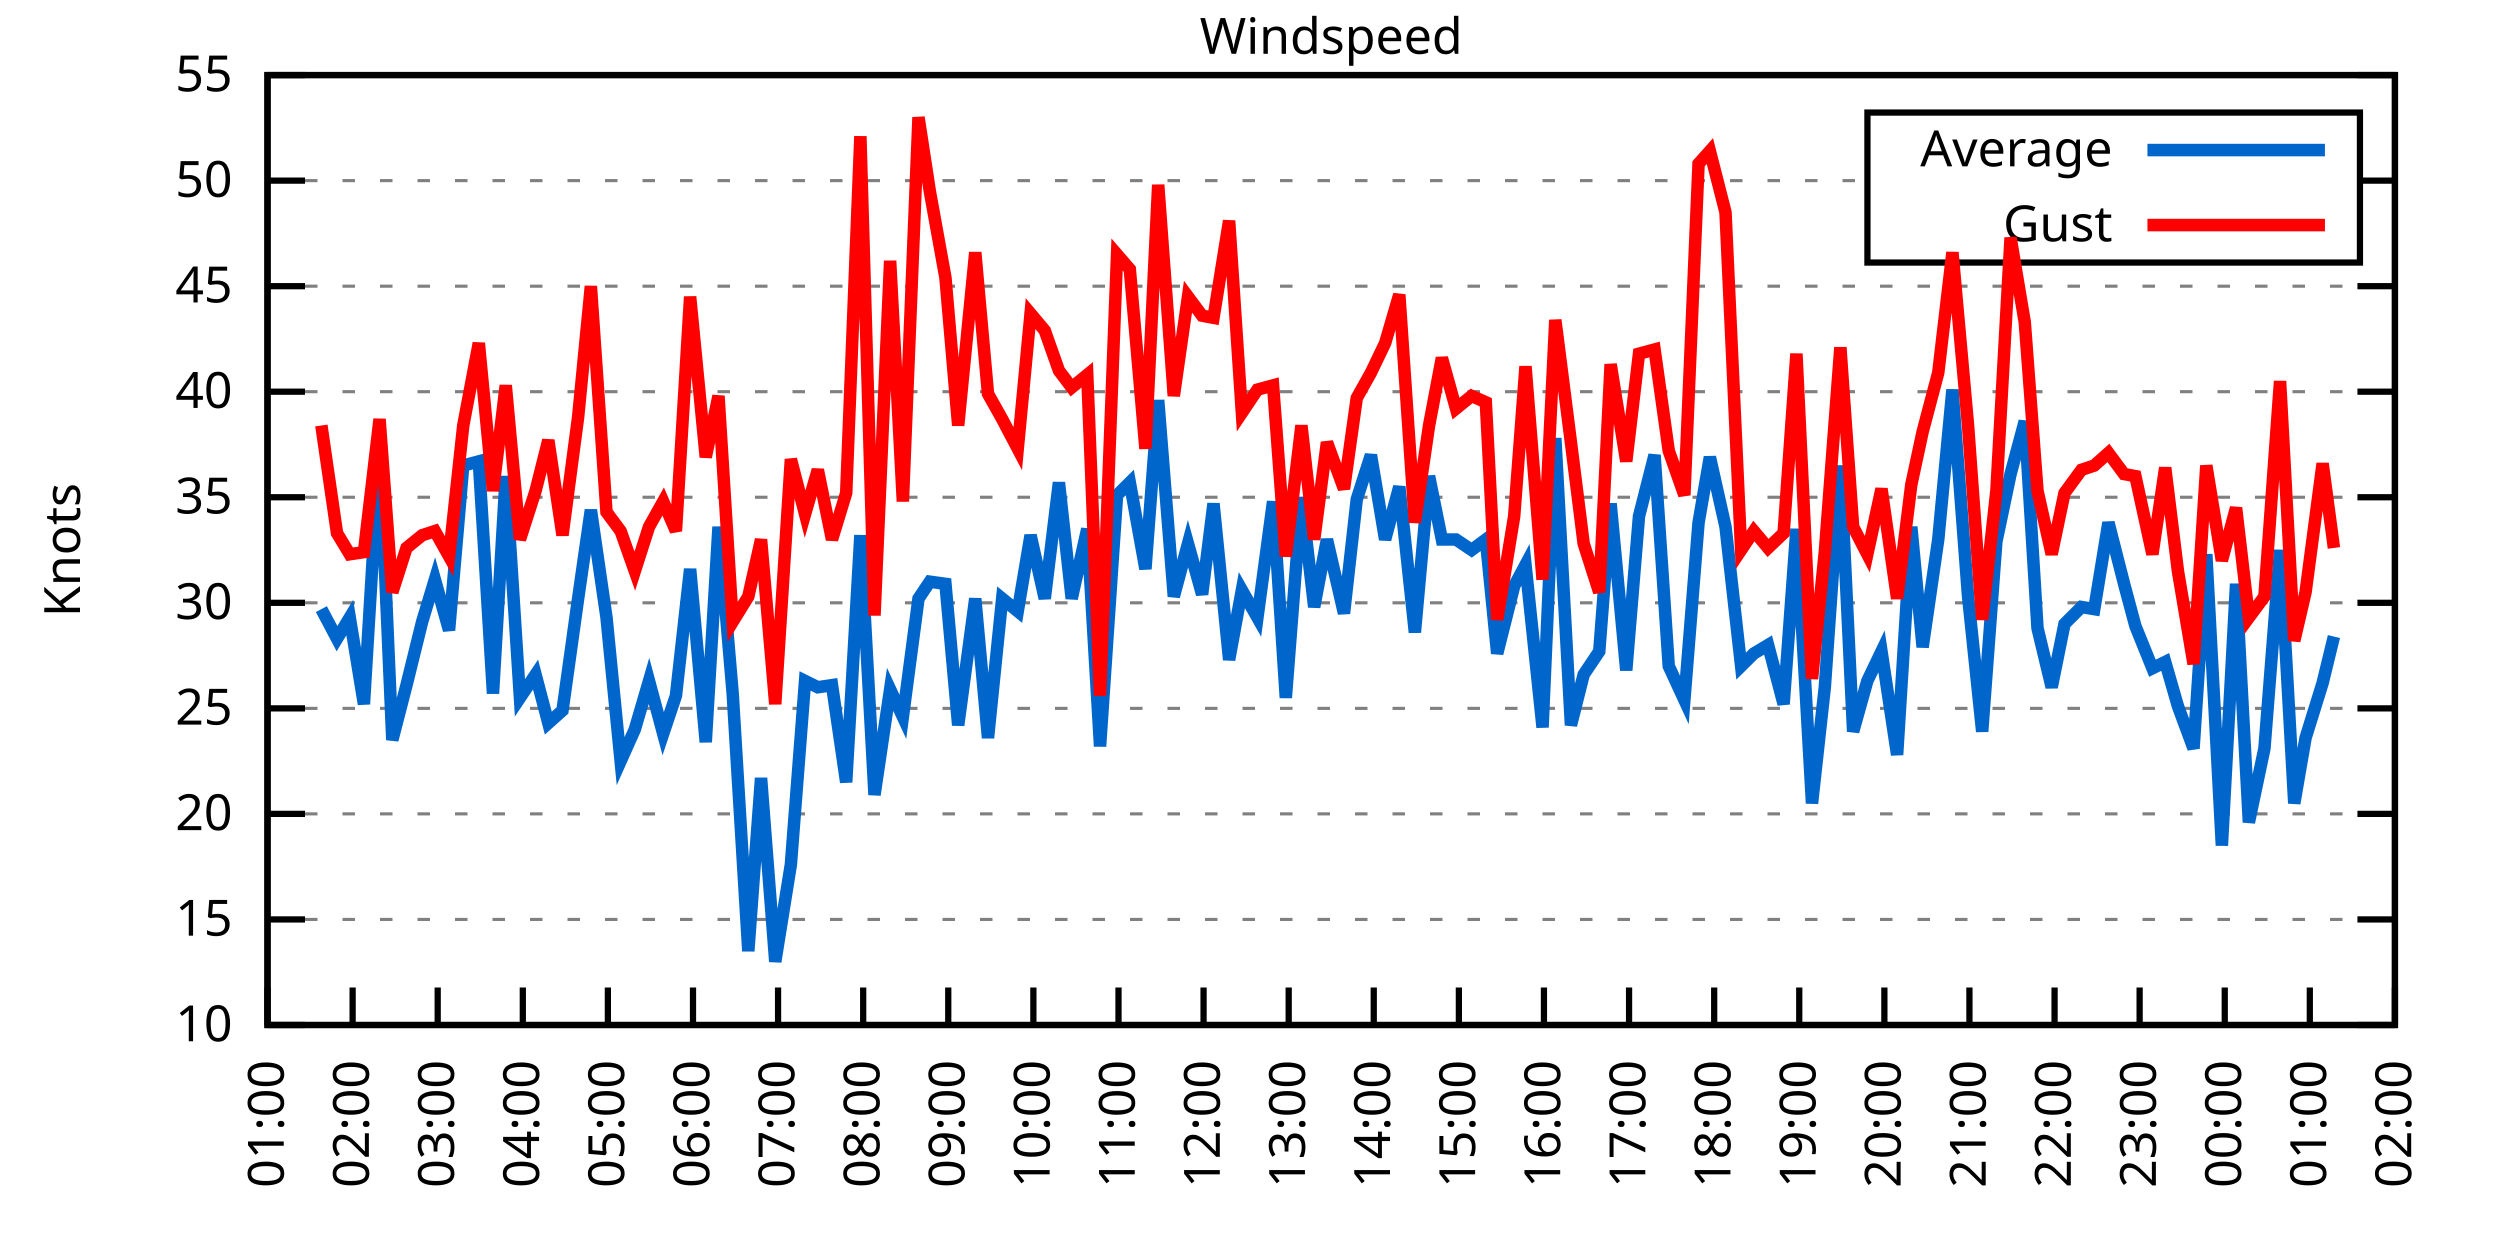
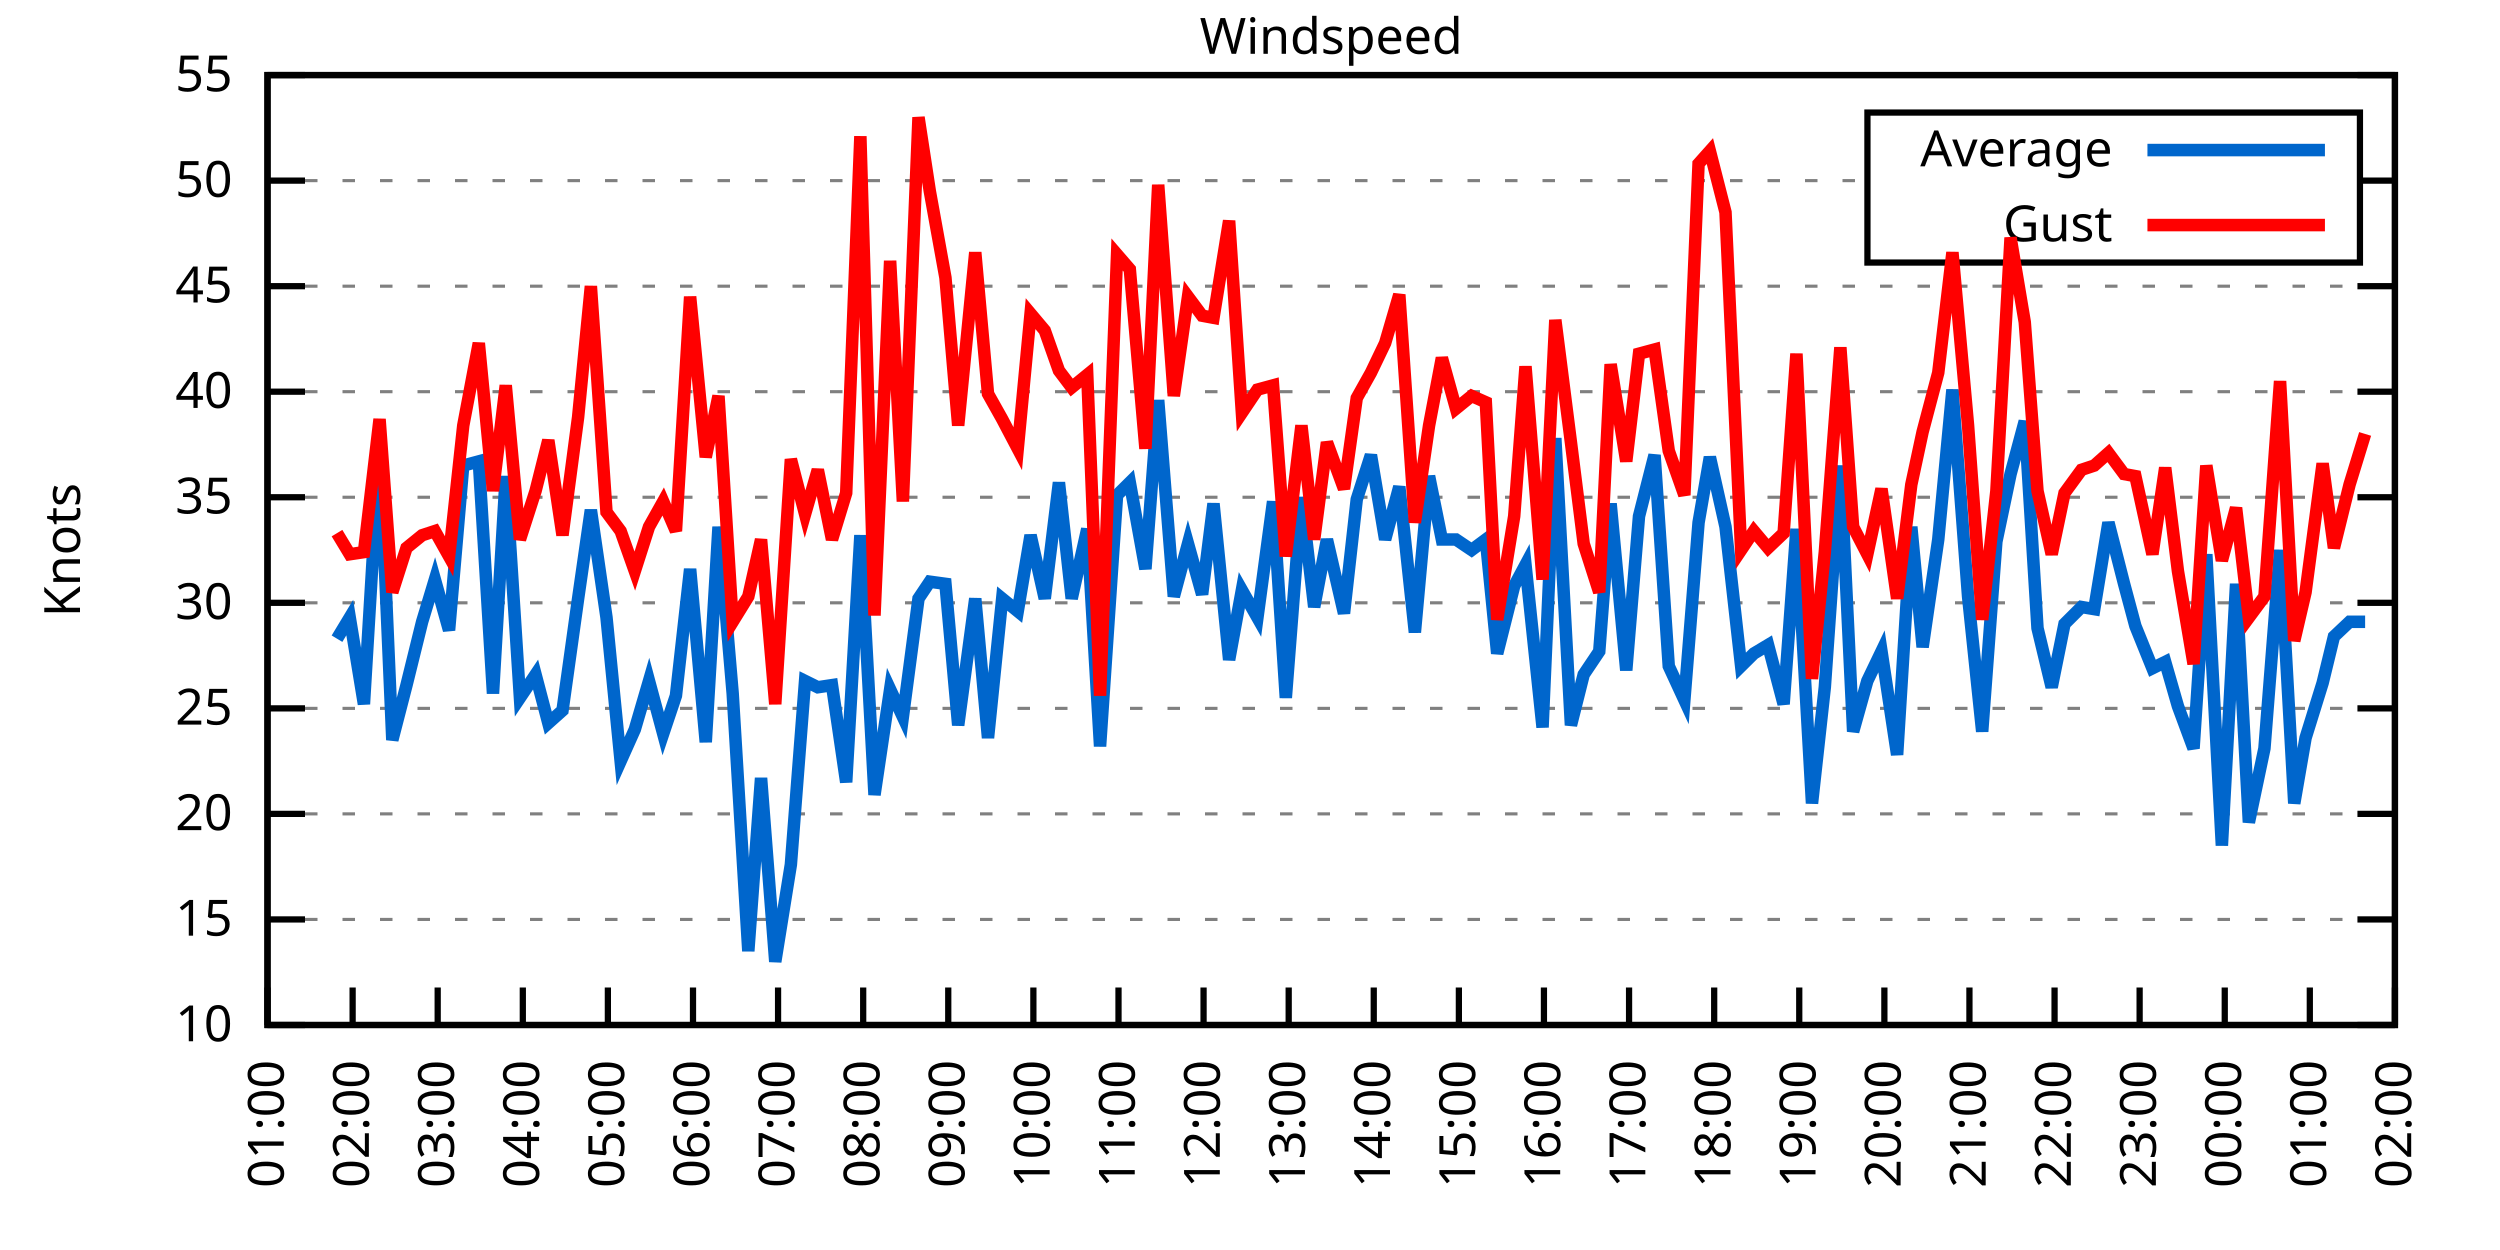
<svg xmlns="http://www.w3.org/2000/svg" xmlns:xlink="http://www.w3.org/1999/xlink" width="400" height="200" viewBox="0 0 400 200">
  <g id="gnuplot_canvas">
    <rect x="0" y="0" width="400" height="200" fill="none" />
    <defs>
      <circle id="gpDot" r="0.5" stroke-width="0.5" stroke="currentColor" />
      <path id="gpPt0" stroke-width="0.333" stroke="currentColor" d="M-1,0 h2 M0,-1 v2" />
      <path id="gpPt1" stroke-width="0.333" stroke="currentColor" d="M-1,-1 L1,1 M1,-1 L-1,1" />
      <path id="gpPt2" stroke-width="0.333" stroke="currentColor" d="M-1,0 L1,0 M0,-1 L0,1 M-1,-1 L1,1 M-1,1 L1,-1" />
      <rect id="gpPt3" stroke-width="0.333" stroke="currentColor" x="-1" y="-1" width="2" height="2" />
      <rect id="gpPt4" stroke-width="0.333" stroke="currentColor" fill="currentColor" x="-1" y="-1" width="2" height="2" />
      <circle id="gpPt5" stroke-width="0.333" stroke="currentColor" cx="0" cy="0" r="1" />
      <use xlink:href="#gpPt5" id="gpPt6" fill="currentColor" stroke="none" />
      <path id="gpPt7" stroke-width="0.333" stroke="currentColor" d="M0,-1.33 L-1.33,0.67 L1.33,0.67 z" />
      <use xlink:href="#gpPt7" id="gpPt8" fill="currentColor" stroke="none" />
      <use xlink:href="#gpPt7" id="gpPt9" stroke="currentColor" transform="rotate(180)" />
      <use xlink:href="#gpPt9" id="gpPt10" fill="currentColor" stroke="none" />
      <use xlink:href="#gpPt3" id="gpPt11" stroke="currentColor" transform="rotate(45)" />
      <use xlink:href="#gpPt11" id="gpPt12" fill="currentColor" stroke="none" />
      <path id="gpPt13" stroke-width="0.333" stroke="currentColor" d="M0,1.330 L1.265,0.411 L0.782,-1.067 L-0.782,-1.076 L-1.265,0.411 z" />
      <use xlink:href="#gpPt13" id="gpPt14" fill="currentColor" stroke="none" />
      <filter id="textbox" filterUnits="objectBoundingBox" x="0" y="0" height="1" width="1">
        <feFlood flood-color="white" flood-opacity="1" result="bgnd" />
        <feComposite in="SourceGraphic" in2="bgnd" operator="atop" />
      </filter>
      <filter id="greybox" filterUnits="objectBoundingBox" x="0" y="0" height="1" width="1">
        <feFlood flood-color="lightgrey" flood-opacity="1" result="grey" />
        <feComposite in="SourceGraphic" in2="grey" operator="atop" />
      </filter>
    </defs>
    <g fill="none" color="white" stroke="currentColor" stroke-width="1.00" stroke-linecap="butt" stroke-linejoin="miter">
</g>
    <g fill="none" color="black" stroke="currentColor" stroke-width="1.00" stroke-linecap="butt" stroke-linejoin="miter">
      <g stroke="none" shape-rendering="crispEdges">
        <polygon fill="rgb(255, 255, 255)" points="42.80,164.00 383.18,164.00 383.18,12.02 42.80,12.02 " />
      </g>
    </g>
    <g fill="none" color="black" stroke="currentColor" stroke-width="1.00" stroke-linecap="butt" stroke-linejoin="miter">
</g>
    <g fill="none" color="black" stroke="black" stroke-width="0.50" stroke-linecap="butt" stroke-linejoin="miter">
</g>
    <g fill="none" color="gray" stroke="currentColor" stroke-width="0.50" stroke-linecap="butt" stroke-linejoin="miter">
      <path stroke="gray" stroke-dasharray="2,4" class="gridline" d="M42.80,164.00 L383.19,164.00  " />
    </g>
    <g fill="none" color="gray" stroke="gray" stroke-width="1.00" stroke-linecap="butt" stroke-linejoin="miter">
</g>
    <g fill="none" color="black" stroke="currentColor" stroke-width="1.00" stroke-linecap="butt" stroke-linejoin="miter">
      <path stroke="black" d="M42.80,164.00 L48.80,164.00 M383.19,164.00 L377.19,164.00  " />
      <g transform="translate(37.20,166.60)" stroke="none" fill="black" font-family="Sans" font-size="8.00" text-anchor="end">
        <text>
          <tspan font-family="Sans"> 10</tspan>
        </text>
      </g>
    </g>
    <g fill="none" color="black" stroke="currentColor" stroke-width="1.00" stroke-linecap="butt" stroke-linejoin="miter">
</g>
    <g fill="none" color="black" stroke="black" stroke-width="0.50" stroke-linecap="butt" stroke-linejoin="miter">
</g>
    <g fill="none" color="gray" stroke="currentColor" stroke-width="0.50" stroke-linecap="butt" stroke-linejoin="miter">
      <path stroke="gray" stroke-dasharray="2,4" class="gridline" d="M42.80,147.11 L383.19,147.11  " />
    </g>
    <g fill="none" color="gray" stroke="gray" stroke-width="1.00" stroke-linecap="butt" stroke-linejoin="miter">
</g>
    <g fill="none" color="black" stroke="currentColor" stroke-width="1.00" stroke-linecap="butt" stroke-linejoin="miter">
      <path stroke="black" d="M42.80,147.11 L48.80,147.11 M383.19,147.11 L377.19,147.11  " />
      <g transform="translate(37.20,149.71)" stroke="none" fill="black" font-family="Sans" font-size="8.00" text-anchor="end">
        <text>
          <tspan font-family="Sans"> 15</tspan>
        </text>
      </g>
    </g>
    <g fill="none" color="black" stroke="currentColor" stroke-width="1.00" stroke-linecap="butt" stroke-linejoin="miter">
</g>
    <g fill="none" color="black" stroke="black" stroke-width="0.50" stroke-linecap="butt" stroke-linejoin="miter">
</g>
    <g fill="none" color="gray" stroke="currentColor" stroke-width="0.50" stroke-linecap="butt" stroke-linejoin="miter">
      <path stroke="gray" stroke-dasharray="2,4" class="gridline" d="M42.80,130.22 L383.19,130.22  " />
    </g>
    <g fill="none" color="gray" stroke="gray" stroke-width="1.00" stroke-linecap="butt" stroke-linejoin="miter">
</g>
    <g fill="none" color="black" stroke="currentColor" stroke-width="1.00" stroke-linecap="butt" stroke-linejoin="miter">
      <path stroke="black" d="M42.80,130.22 L48.80,130.22 M383.19,130.22 L377.19,130.22  " />
      <g transform="translate(37.20,132.82)" stroke="none" fill="black" font-family="Sans" font-size="8.00" text-anchor="end">
        <text>
          <tspan font-family="Sans"> 20</tspan>
        </text>
      </g>
    </g>
    <g fill="none" color="black" stroke="currentColor" stroke-width="1.00" stroke-linecap="butt" stroke-linejoin="miter">
</g>
    <g fill="none" color="black" stroke="black" stroke-width="0.50" stroke-linecap="butt" stroke-linejoin="miter">
</g>
    <g fill="none" color="gray" stroke="currentColor" stroke-width="0.50" stroke-linecap="butt" stroke-linejoin="miter">
      <path stroke="gray" stroke-dasharray="2,4" class="gridline" d="M42.80,113.34 L383.19,113.34  " />
    </g>
    <g fill="none" color="gray" stroke="gray" stroke-width="1.00" stroke-linecap="butt" stroke-linejoin="miter">
</g>
    <g fill="none" color="black" stroke="currentColor" stroke-width="1.00" stroke-linecap="butt" stroke-linejoin="miter">
      <path stroke="black" d="M42.80,113.34 L48.80,113.34 M383.19,113.34 L377.19,113.34  " />
      <g transform="translate(37.20,115.94)" stroke="none" fill="black" font-family="Sans" font-size="8.00" text-anchor="end">
        <text>
          <tspan font-family="Sans"> 25</tspan>
        </text>
      </g>
    </g>
    <g fill="none" color="black" stroke="currentColor" stroke-width="1.00" stroke-linecap="butt" stroke-linejoin="miter">
</g>
    <g fill="none" color="black" stroke="black" stroke-width="0.50" stroke-linecap="butt" stroke-linejoin="miter">
</g>
    <g fill="none" color="gray" stroke="currentColor" stroke-width="0.50" stroke-linecap="butt" stroke-linejoin="miter">
      <path stroke="gray" stroke-dasharray="2,4" class="gridline" d="M42.80,96.45 L383.19,96.45  " />
    </g>
    <g fill="none" color="gray" stroke="gray" stroke-width="1.00" stroke-linecap="butt" stroke-linejoin="miter">
</g>
    <g fill="none" color="black" stroke="currentColor" stroke-width="1.00" stroke-linecap="butt" stroke-linejoin="miter">
      <path stroke="black" d="M42.80,96.45 L48.80,96.45 M383.19,96.45 L377.19,96.45  " />
      <g transform="translate(37.20,99.05)" stroke="none" fill="black" font-family="Sans" font-size="8.00" text-anchor="end">
        <text>
          <tspan font-family="Sans"> 30</tspan>
        </text>
      </g>
    </g>
    <g fill="none" color="black" stroke="currentColor" stroke-width="1.00" stroke-linecap="butt" stroke-linejoin="miter">
</g>
    <g fill="none" color="black" stroke="black" stroke-width="0.50" stroke-linecap="butt" stroke-linejoin="miter">
</g>
    <g fill="none" color="gray" stroke="currentColor" stroke-width="0.50" stroke-linecap="butt" stroke-linejoin="miter">
      <path stroke="gray" stroke-dasharray="2,4" class="gridline" d="M42.80,79.56 L383.19,79.56  " />
    </g>
    <g fill="none" color="gray" stroke="gray" stroke-width="1.00" stroke-linecap="butt" stroke-linejoin="miter">
</g>
    <g fill="none" color="black" stroke="currentColor" stroke-width="1.00" stroke-linecap="butt" stroke-linejoin="miter">
      <path stroke="black" d="M42.80,79.56 L48.80,79.56 M383.19,79.56 L377.19,79.56  " />
      <g transform="translate(37.20,82.16)" stroke="none" fill="black" font-family="Sans" font-size="8.00" text-anchor="end">
        <text>
          <tspan font-family="Sans"> 35</tspan>
        </text>
      </g>
    </g>
    <g fill="none" color="black" stroke="currentColor" stroke-width="1.00" stroke-linecap="butt" stroke-linejoin="miter">
</g>
    <g fill="none" color="black" stroke="black" stroke-width="0.50" stroke-linecap="butt" stroke-linejoin="miter">
</g>
    <g fill="none" color="gray" stroke="currentColor" stroke-width="0.50" stroke-linecap="butt" stroke-linejoin="miter">
      <path stroke="gray" stroke-dasharray="2,4" class="gridline" d="M42.80,62.67 L383.19,62.67  " />
    </g>
    <g fill="none" color="gray" stroke="gray" stroke-width="1.00" stroke-linecap="butt" stroke-linejoin="miter">
</g>
    <g fill="none" color="black" stroke="currentColor" stroke-width="1.00" stroke-linecap="butt" stroke-linejoin="miter">
      <path stroke="black" d="M42.80,62.67 L48.80,62.67 M383.19,62.67 L377.19,62.67  " />
      <g transform="translate(37.20,65.27)" stroke="none" fill="black" font-family="Sans" font-size="8.00" text-anchor="end">
        <text>
          <tspan font-family="Sans"> 40</tspan>
        </text>
      </g>
    </g>
    <g fill="none" color="black" stroke="currentColor" stroke-width="1.00" stroke-linecap="butt" stroke-linejoin="miter">
</g>
    <g fill="none" color="black" stroke="black" stroke-width="0.50" stroke-linecap="butt" stroke-linejoin="miter">
</g>
    <g fill="none" color="gray" stroke="currentColor" stroke-width="0.50" stroke-linecap="butt" stroke-linejoin="miter">
      <path stroke="gray" stroke-dasharray="2,4" class="gridline" d="M42.80,45.79 L383.19,45.79  " />
    </g>
    <g fill="none" color="gray" stroke="gray" stroke-width="1.00" stroke-linecap="butt" stroke-linejoin="miter">
</g>
    <g fill="none" color="black" stroke="currentColor" stroke-width="1.00" stroke-linecap="butt" stroke-linejoin="miter">
      <path stroke="black" d="M42.80,45.79 L48.80,45.79 M383.19,45.79 L377.19,45.79  " />
      <g transform="translate(37.20,48.39)" stroke="none" fill="black" font-family="Sans" font-size="8.00" text-anchor="end">
        <text>
          <tspan font-family="Sans"> 45</tspan>
        </text>
      </g>
    </g>
    <g fill="none" color="black" stroke="currentColor" stroke-width="1.00" stroke-linecap="butt" stroke-linejoin="miter">
</g>
    <g fill="none" color="black" stroke="black" stroke-width="0.50" stroke-linecap="butt" stroke-linejoin="miter">
</g>
    <g fill="none" color="gray" stroke="currentColor" stroke-width="0.50" stroke-linecap="butt" stroke-linejoin="miter">
      <path stroke="gray" stroke-dasharray="2,4" class="gridline" d="M42.80,28.90 L298.79,28.90 M377.59,28.90 L383.19,28.90  " />
    </g>
    <g fill="none" color="gray" stroke="gray" stroke-width="1.00" stroke-linecap="butt" stroke-linejoin="miter">
</g>
    <g fill="none" color="black" stroke="currentColor" stroke-width="1.00" stroke-linecap="butt" stroke-linejoin="miter">
      <path stroke="black" d="M42.80,28.90 L48.80,28.90 M383.19,28.90 L377.19,28.90  " />
      <g transform="translate(37.20,31.50)" stroke="none" fill="black" font-family="Sans" font-size="8.00" text-anchor="end">
        <text>
          <tspan font-family="Sans"> 50</tspan>
        </text>
      </g>
    </g>
    <g fill="none" color="black" stroke="currentColor" stroke-width="1.00" stroke-linecap="butt" stroke-linejoin="miter">
</g>
    <g fill="none" color="black" stroke="black" stroke-width="0.50" stroke-linecap="butt" stroke-linejoin="miter">
</g>
    <g fill="none" color="gray" stroke="currentColor" stroke-width="0.50" stroke-linecap="butt" stroke-linejoin="miter">
      <path stroke="gray" stroke-dasharray="2,4" class="gridline" d="M42.80,12.01 L383.19,12.01  " />
    </g>
    <g fill="none" color="gray" stroke="gray" stroke-width="1.00" stroke-linecap="butt" stroke-linejoin="miter">
</g>
    <g fill="none" color="black" stroke="currentColor" stroke-width="1.00" stroke-linecap="butt" stroke-linejoin="miter">
      <path stroke="black" d="M42.80,12.01 L48.80,12.01 M383.19,12.01 L377.19,12.01  " />
      <g transform="translate(37.20,14.61)" stroke="none" fill="black" font-family="Sans" font-size="8.00" text-anchor="end">
        <text>
          <tspan font-family="Sans"> 55</tspan>
        </text>
      </g>
    </g>
    <g fill="none" color="black" stroke="currentColor" stroke-width="1.00" stroke-linecap="butt" stroke-linejoin="miter">
      <path stroke="black" d="M42.80,164.00 L42.80,158.00  " />
      <g transform="translate(45.40,169.60) rotate(270.00)" stroke="none" fill="black" font-family="Sans" font-size="8.00" text-anchor="end">
        <text>
          <tspan font-family="Sans">01:00</tspan>
        </text>
      </g>
    </g>
    <g fill="none" color="black" stroke="currentColor" stroke-width="1.00" stroke-linecap="butt" stroke-linejoin="miter">
      <path stroke="black" d="M56.42,164.00 L56.42,158.00  " />
      <g transform="translate(59.02,169.60) rotate(270.00)" stroke="none" fill="black" font-family="Sans" font-size="8.00" text-anchor="end">
        <text>
          <tspan font-family="Sans">02:00</tspan>
        </text>
      </g>
    </g>
    <g fill="none" color="black" stroke="currentColor" stroke-width="1.00" stroke-linecap="butt" stroke-linejoin="miter">
      <path stroke="black" d="M70.03,164.00 L70.03,158.00  " />
      <g transform="translate(72.63,169.60) rotate(270.00)" stroke="none" fill="black" font-family="Sans" font-size="8.00" text-anchor="end">
        <text>
          <tspan font-family="Sans">03:00</tspan>
        </text>
      </g>
    </g>
    <g fill="none" color="black" stroke="currentColor" stroke-width="1.00" stroke-linecap="butt" stroke-linejoin="miter">
      <path stroke="black" d="M83.65,164.00 L83.65,158.00  " />
      <g transform="translate(86.25,169.60) rotate(270.00)" stroke="none" fill="black" font-family="Sans" font-size="8.00" text-anchor="end">
        <text>
          <tspan font-family="Sans">04:00</tspan>
        </text>
      </g>
    </g>
    <g fill="none" color="black" stroke="currentColor" stroke-width="1.00" stroke-linecap="butt" stroke-linejoin="miter">
      <path stroke="black" d="M97.26,164.00 L97.26,158.00  " />
      <g transform="translate(99.86,169.60) rotate(270.00)" stroke="none" fill="black" font-family="Sans" font-size="8.00" text-anchor="end">
        <text>
          <tspan font-family="Sans">05:00</tspan>
        </text>
      </g>
    </g>
    <g fill="none" color="black" stroke="currentColor" stroke-width="1.00" stroke-linecap="butt" stroke-linejoin="miter">
      <path stroke="black" d="M110.88,164.00 L110.88,158.00  " />
      <g transform="translate(113.48,169.60) rotate(270.00)" stroke="none" fill="black" font-family="Sans" font-size="8.00" text-anchor="end">
        <text>
          <tspan font-family="Sans">06:00</tspan>
        </text>
      </g>
    </g>
    <g fill="none" color="black" stroke="currentColor" stroke-width="1.00" stroke-linecap="butt" stroke-linejoin="miter">
      <path stroke="black" d="M124.49,164.00 L124.49,158.00  " />
      <g transform="translate(127.09,169.60) rotate(270.00)" stroke="none" fill="black" font-family="Sans" font-size="8.00" text-anchor="end">
        <text>
          <tspan font-family="Sans">07:00</tspan>
        </text>
      </g>
    </g>
    <g fill="none" color="black" stroke="currentColor" stroke-width="1.00" stroke-linecap="butt" stroke-linejoin="miter">
      <path stroke="black" d="M138.11,164.00 L138.11,158.00  " />
      <g transform="translate(140.71,169.60) rotate(270.00)" stroke="none" fill="black" font-family="Sans" font-size="8.00" text-anchor="end">
        <text>
          <tspan font-family="Sans">08:00</tspan>
        </text>
      </g>
    </g>
    <g fill="none" color="black" stroke="currentColor" stroke-width="1.00" stroke-linecap="butt" stroke-linejoin="miter">
      <path stroke="black" d="M151.72,164.00 L151.72,158.00  " />
      <g transform="translate(154.32,169.60) rotate(270.00)" stroke="none" fill="black" font-family="Sans" font-size="8.00" text-anchor="end">
        <text>
          <tspan font-family="Sans">09:00</tspan>
        </text>
      </g>
    </g>
    <g fill="none" color="black" stroke="currentColor" stroke-width="1.00" stroke-linecap="butt" stroke-linejoin="miter">
      <path stroke="black" d="M165.34,164.00 L165.34,158.00  " />
      <g transform="translate(167.94,169.60) rotate(270.00)" stroke="none" fill="black" font-family="Sans" font-size="8.00" text-anchor="end">
        <text>
          <tspan font-family="Sans">10:00</tspan>
        </text>
      </g>
    </g>
    <g fill="none" color="black" stroke="currentColor" stroke-width="1.00" stroke-linecap="butt" stroke-linejoin="miter">
      <path stroke="black" d="M178.96,164.00 L178.96,158.00  " />
      <g transform="translate(181.56,169.60) rotate(270.00)" stroke="none" fill="black" font-family="Sans" font-size="8.00" text-anchor="end">
        <text>
          <tspan font-family="Sans">11:00</tspan>
        </text>
      </g>
    </g>
    <g fill="none" color="black" stroke="currentColor" stroke-width="1.00" stroke-linecap="butt" stroke-linejoin="miter">
      <path stroke="black" d="M192.57,164.00 L192.57,158.00  " />
      <g transform="translate(195.17,169.60) rotate(270.00)" stroke="none" fill="black" font-family="Sans" font-size="8.00" text-anchor="end">
        <text>
          <tspan font-family="Sans">12:00</tspan>
        </text>
      </g>
    </g>
    <g fill="none" color="black" stroke="currentColor" stroke-width="1.00" stroke-linecap="butt" stroke-linejoin="miter">
      <path stroke="black" d="M206.19,164.00 L206.19,158.00  " />
      <g transform="translate(208.79,169.60) rotate(270.00)" stroke="none" fill="black" font-family="Sans" font-size="8.00" text-anchor="end">
        <text>
          <tspan font-family="Sans">13:00</tspan>
        </text>
      </g>
    </g>
    <g fill="none" color="black" stroke="currentColor" stroke-width="1.00" stroke-linecap="butt" stroke-linejoin="miter">
      <path stroke="black" d="M219.80,164.00 L219.80,158.00  " />
      <g transform="translate(222.40,169.60) rotate(270.00)" stroke="none" fill="black" font-family="Sans" font-size="8.00" text-anchor="end">
        <text>
          <tspan font-family="Sans">14:00</tspan>
        </text>
      </g>
    </g>
    <g fill="none" color="black" stroke="currentColor" stroke-width="1.00" stroke-linecap="butt" stroke-linejoin="miter">
      <path stroke="black" d="M233.42,164.00 L233.42,158.00  " />
      <g transform="translate(236.02,169.60) rotate(270.00)" stroke="none" fill="black" font-family="Sans" font-size="8.00" text-anchor="end">
        <text>
          <tspan font-family="Sans">15:00</tspan>
        </text>
      </g>
    </g>
    <g fill="none" color="black" stroke="currentColor" stroke-width="1.00" stroke-linecap="butt" stroke-linejoin="miter">
      <path stroke="black" d="M247.03,164.00 L247.03,158.00  " />
      <g transform="translate(249.63,169.60) rotate(270.00)" stroke="none" fill="black" font-family="Sans" font-size="8.00" text-anchor="end">
        <text>
          <tspan font-family="Sans">16:00</tspan>
        </text>
      </g>
    </g>
    <g fill="none" color="black" stroke="currentColor" stroke-width="1.00" stroke-linecap="butt" stroke-linejoin="miter">
      <path stroke="black" d="M260.65,164.00 L260.65,158.00  " />
      <g transform="translate(263.25,169.60) rotate(270.00)" stroke="none" fill="black" font-family="Sans" font-size="8.00" text-anchor="end">
        <text>
          <tspan font-family="Sans">17:00</tspan>
        </text>
      </g>
    </g>
    <g fill="none" color="black" stroke="currentColor" stroke-width="1.00" stroke-linecap="butt" stroke-linejoin="miter">
      <path stroke="black" d="M274.27,164.00 L274.27,158.00  " />
      <g transform="translate(276.87,169.60) rotate(270.00)" stroke="none" fill="black" font-family="Sans" font-size="8.00" text-anchor="end">
        <text>
          <tspan font-family="Sans">18:00</tspan>
        </text>
      </g>
    </g>
    <g fill="none" color="black" stroke="currentColor" stroke-width="1.00" stroke-linecap="butt" stroke-linejoin="miter">
      <path stroke="black" d="M287.88,164.00 L287.88,158.00  " />
      <g transform="translate(290.48,169.60) rotate(270.00)" stroke="none" fill="black" font-family="Sans" font-size="8.00" text-anchor="end">
        <text>
          <tspan font-family="Sans">19:00</tspan>
        </text>
      </g>
    </g>
    <g fill="none" color="black" stroke="currentColor" stroke-width="1.00" stroke-linecap="butt" stroke-linejoin="miter">
      <path stroke="black" d="M301.50,164.00 L301.50,158.00  " />
      <g transform="translate(304.10,169.60) rotate(270.00)" stroke="none" fill="black" font-family="Sans" font-size="8.00" text-anchor="end">
        <text>
          <tspan font-family="Sans">20:00</tspan>
        </text>
      </g>
    </g>
    <g fill="none" color="black" stroke="currentColor" stroke-width="1.00" stroke-linecap="butt" stroke-linejoin="miter">
      <path stroke="black" d="M315.11,164.00 L315.11,158.00  " />
      <g transform="translate(317.71,169.60) rotate(270.00)" stroke="none" fill="black" font-family="Sans" font-size="8.00" text-anchor="end">
        <text>
          <tspan font-family="Sans">21:00</tspan>
        </text>
      </g>
    </g>
    <g fill="none" color="black" stroke="currentColor" stroke-width="1.00" stroke-linecap="butt" stroke-linejoin="miter">
      <path stroke="black" d="M328.73,164.00 L328.73,158.00  " />
      <g transform="translate(331.33,169.60) rotate(270.00)" stroke="none" fill="black" font-family="Sans" font-size="8.00" text-anchor="end">
        <text>
          <tspan font-family="Sans">22:00</tspan>
        </text>
      </g>
    </g>
    <g fill="none" color="black" stroke="currentColor" stroke-width="1.00" stroke-linecap="butt" stroke-linejoin="miter">
      <path stroke="black" d="M342.34,164.00 L342.34,158.00  " />
      <g transform="translate(344.94,169.60) rotate(270.00)" stroke="none" fill="black" font-family="Sans" font-size="8.00" text-anchor="end">
        <text>
          <tspan font-family="Sans">23:00</tspan>
        </text>
      </g>
    </g>
    <g fill="none" color="black" stroke="currentColor" stroke-width="1.00" stroke-linecap="butt" stroke-linejoin="miter">
      <path stroke="black" d="M355.96,164.00 L355.96,158.00  " />
      <g transform="translate(358.56,169.60) rotate(270.00)" stroke="none" fill="black" font-family="Sans" font-size="8.00" text-anchor="end">
        <text>
          <tspan font-family="Sans">00:00</tspan>
        </text>
      </g>
    </g>
    <g fill="none" color="black" stroke="currentColor" stroke-width="1.00" stroke-linecap="butt" stroke-linejoin="miter">
      <path stroke="black" d="M369.57,164.00 L369.57,158.00  " />
      <g transform="translate(372.17,169.60) rotate(270.00)" stroke="none" fill="black" font-family="Sans" font-size="8.00" text-anchor="end">
        <text>
          <tspan font-family="Sans">01:00</tspan>
        </text>
      </g>
    </g>
    <g fill="none" color="black" stroke="currentColor" stroke-width="1.00" stroke-linecap="butt" stroke-linejoin="miter">
      <path stroke="black" d="M383.19,164.00 L383.19,158.00  " />
      <g transform="translate(385.79,169.60) rotate(270.00)" stroke="none" fill="black" font-family="Sans" font-size="8.00" text-anchor="end">
        <text>
          <tspan font-family="Sans">02:00</tspan>
        </text>
      </g>
    </g>
    <g fill="none" color="black" stroke="currentColor" stroke-width="1.00" stroke-linecap="butt" stroke-linejoin="miter">
</g>
    <g fill="none" color="black" stroke="currentColor" stroke-width="1.00" stroke-linecap="butt" stroke-linejoin="miter">
      <path stroke="black" d="M42.80,12.01 L42.80,164.00 L383.19,164.00 L383.19,12.01 L42.80,12.01 Z  " />
    </g>
    <g fill="none" color="black" stroke="currentColor" stroke-width="1.00" stroke-linecap="butt" stroke-linejoin="miter">
</g>
    <g fill="none" color="black" stroke="currentColor" stroke-width="1.00" stroke-linecap="butt" stroke-linejoin="miter">
      <path stroke="black" d="M298.79,42.01 L298.79,18.01 L377.59,18.01 L377.59,42.01 L298.79,42.01 Z  " />
    </g>
    <g id="Windspeed_plot_1">
      <g fill="none" color="white" stroke="black" stroke-width="2.00" stroke-linecap="butt" stroke-linejoin="miter">
</g>
      <g fill="none" color="black" stroke="currentColor" stroke-width="2.00" stroke-linecap="butt" stroke-linejoin="miter">
        <g transform="translate(337.99,26.61)" stroke="none" fill="black" font-family="Sans" font-size="8.00" text-anchor="end">
          <text>
            <tspan font-family="Sans">Average</tspan>
          </text>
        </g>
      </g>
      <g fill="none" color="black" stroke="currentColor" stroke-width="2.00" stroke-linecap="butt" stroke-linejoin="miter">
-         <path stroke="rgb(  0, 102, 204)" d="M343.59,24.01 L371.99,24.01 M51.42,97.46 L53.92,102.19 L55.96,98.81 L58.23,112.66 L60.73,71.12 L62.77,118.40   L65.04,109.62 L67.54,99.49 L69.58,92.73 L71.85,100.84 L74.12,74.49 L76.61,73.82 L78.88,110.97 L80.92,76.18   L83.19,111.65 L85.69,107.93 L87.73,115.70 L90.00,113.67 L92.50,95.77 L94.54,81.59 L97.04,98.81 L99.30,121.78   L101.57,116.71 L103.84,108.95 L106.11,117.39 L108.15,111.31 L110.42,91.04 L112.92,118.74 L114.96,84.29 L117.23,110.97   L119.73,152.18 L121.77,124.48 L124.04,153.87 L126.54,138.33 L128.81,108.95 L130.85,109.96 L133.12,109.62 L135.39,125.16   L137.66,85.64 L139.92,127.18 L142.42,110.30 L144.46,114.69 L146.96,95.77 L148.77,93.07 L151.27,93.41 L153.31,116.04   L156.04,95.77 L158.08,118.07 L160.35,95.77 L162.84,97.80 L164.89,85.64 L167.16,95.77 L169.43,77.20 L171.47,95.77   L173.96,84.63 L176.01,119.42 L178.73,79.22 L180.77,77.20 L183.27,91.04 L185.31,64.02 L187.81,95.44 L190.08,86.99   L192.34,95.10 L194.16,80.57 L196.66,105.57 L198.70,94.42 L201.19,98.81 L203.69,80.24 L205.73,111.65 L208.23,79.56   L210.27,97.12 L212.31,86.32 L215.04,98.14 L217.08,79.90 L219.35,72.81 L221.62,86.32 L223.89,77.87 L226.38,101.18   L228.65,76.18 L230.70,86.32 L232.96,86.32 L235.46,88.00 L237.73,86.32 L239.55,104.56 L242.27,93.75 L244.08,90.37   L246.81,116.38 L248.85,70.10 L251.35,116.04 L253.39,107.93 L255.88,104.22 L257.70,80.57 L260.20,107.26 L262.24,82.60   L264.73,72.81 L267.00,106.58 L269.50,111.99 L271.77,83.61 L273.58,73.14 L276.08,84.29 L278.58,106.58 L280.62,104.56   L282.89,103.20 L285.38,112.66 L287.43,84.63 L289.92,128.54 L291.97,109.96 L294.46,74.49 L296.50,117.05 L298.77,108.95   L301.04,104.22 L303.54,120.77 L305.81,84.29 L307.62,103.54 L310.12,86.32 L312.39,62.34 L314.89,95.44 L317.15,117.05   L319.42,86.65 L321.69,75.85 L323.96,67.40 L326.00,100.50 L328.27,109.96 L330.32,99.83 L333.04,97.12 L335.08,97.46   L337.35,83.61 L339.85,93.41 L341.66,100.16 L344.39,106.92 L346.43,105.91 L348.47,113.00 L350.97,119.75 L353.01,88.68   L355.50,135.29 L357.77,93.41 L359.82,131.58 L362.31,119.75 L364.81,88.00 L367.08,128.54 L368.89,118.07 L371.62,109.28   L373.43,101.85  " />
+         <path stroke="rgb(  0, 102, 204)" d="M343.59,24.01 L371.99,24.01 M53.92,102.19 L55.96,98.81 L58.23,112.66 L60.73,71.12 L62.77,118.40 L65.04,109.62   L67.54,99.49 L69.58,92.73 L71.85,100.84 L74.12,74.49 L76.61,73.82 L78.88,110.97 L80.92,76.18 L83.19,111.65   L85.69,107.93 L87.73,115.70 L90.00,113.67 L92.50,95.77 L94.54,81.59 L97.04,98.81 L99.30,121.78 L101.57,116.71   L103.84,108.95 L106.11,117.39 L108.15,111.31 L110.42,91.04 L112.92,118.74 L114.96,84.29 L117.23,110.97 L119.73,152.18   L121.77,124.48 L124.04,153.87 L126.54,138.33 L128.81,108.95 L130.85,109.96 L133.12,109.62 L135.39,125.16 L137.66,85.64   L139.92,127.18 L142.42,110.30 L144.46,114.69 L146.96,95.77 L148.77,93.07 L151.27,93.41 L153.31,116.04 L156.04,95.77   L158.08,118.07 L160.35,95.77 L162.84,97.80 L164.89,85.64 L167.16,95.77 L169.43,77.20 L171.47,95.77 L173.96,84.63   L176.01,119.42 L178.73,79.22 L180.77,77.20 L183.27,91.04 L185.31,64.02 L187.81,95.44 L190.08,86.99 L192.34,95.10   L194.16,80.57 L196.66,105.57 L198.70,94.42 L201.19,98.81 L203.69,80.24 L205.73,111.65 L208.23,79.56 L210.27,97.12   L212.31,86.32 L215.04,98.14 L217.08,79.90 L219.35,72.81 L221.62,86.32 L223.89,77.87 L226.38,101.18 L228.65,76.18   L230.70,86.32 L232.96,86.32 L235.46,88.00 L237.73,86.32 L239.55,104.56 L242.27,93.75 L244.08,90.37 L246.81,116.38   L248.85,70.10 L251.35,116.04 L253.39,107.93 L255.88,104.22 L257.70,80.57 L260.20,107.26 L262.24,82.60 L264.73,72.81   L267.00,106.58 L269.50,111.99 L271.77,83.61 L273.58,73.14 L276.08,84.29 L278.58,106.58 L280.62,104.56 L282.89,103.20   L285.38,112.66 L287.43,84.63 L289.92,128.54 L291.97,109.96 L294.46,74.49 L296.50,117.05 L298.77,108.95 L301.04,104.22   L303.54,120.77 L305.81,84.29 L307.62,103.54 L310.12,86.32 L312.39,62.34 L314.89,95.44 L317.15,117.05 L319.42,86.65   L321.69,75.85 L323.96,67.40 L326.00,100.50 L328.27,109.96 L330.32,99.83 L333.04,97.12 L335.08,97.46 L337.35,83.61   L339.85,93.41 L341.66,100.16 L344.39,106.92 L346.43,105.91 L348.47,113.00 L350.97,119.75 L353.01,88.68 L355.50,135.29   L357.77,93.41 L359.82,131.58 L362.31,119.75 L364.81,88.00 L367.08,128.54 L368.89,118.07 L371.62,109.28 L373.43,101.85   L375.93,99.49 L378.42,99.49  " />
      </g>
    </g>
    <g id="Windspeed_plot_2">
      <g fill="none" color="black" stroke="currentColor" stroke-width="2.00" stroke-linecap="butt" stroke-linejoin="miter">
        <g transform="translate(337.99,38.61)" stroke="none" fill="black" font-family="Sans" font-size="8.00" text-anchor="end">
          <text>
            <tspan font-family="Sans">Gust</tspan>
          </text>
        </g>
      </g>
      <g fill="none" color="black" stroke="currentColor" stroke-width="2.00" stroke-linecap="butt" stroke-linejoin="miter">
-         <path stroke="rgb(255,   0,   0)" d="M343.59,36.01 L371.99,36.01 M51.42,68.08 L53.92,85.30 L55.96,88.68 L58.23,88.34 L60.73,67.06 L62.77,94.76   L65.04,87.67 L67.54,85.64 L69.58,84.97 L71.85,89.02 L74.12,68.08 L76.61,54.90 L78.88,78.55 L80.92,61.66   L83.19,86.32 L85.69,78.55 L87.73,70.44 L90.00,85.64 L92.50,66.73 L94.54,45.79 L97.04,81.93 L99.30,84.97   L101.57,91.38 L103.84,84.29 L106.11,80.24 L108.15,84.97 L110.42,47.47 L112.92,73.14 L114.96,63.35 L117.23,99.49   L119.73,95.44 L121.77,86.32 L124.04,112.66 L126.54,73.48 L128.81,82.26 L130.85,75.17 L133.12,86.32 L135.39,78.89   L137.66,21.80 L139.92,98.48 L142.42,41.73 L144.46,80.24 L146.96,18.77 L148.77,30.59 L151.27,44.43 L153.31,68.08   L156.04,40.38 L158.08,63.01 L160.35,67.06 L162.84,71.79 L164.89,50.18 L167.16,52.88 L169.43,59.30 L171.47,62.00   L173.96,59.97 L176.01,111.31 L178.73,40.72 L180.77,43.08 L183.27,71.79 L185.31,29.57 L187.81,63.35 L190.08,47.47   L192.34,50.51 L194.16,50.85 L196.66,35.32 L198.70,66.05 L201.19,62.34 L203.69,61.66 L205.73,89.02 L208.23,68.08   L210.27,86.32 L212.31,70.78 L215.04,78.21 L217.08,63.69 L219.35,59.63 L221.62,54.90 L223.89,47.14 L226.38,83.61   L228.65,68.08 L230.70,57.27 L232.96,65.38 L235.46,63.35 L237.73,64.36 L239.55,99.15 L242.27,82.60 L244.08,58.62   L246.81,92.73 L248.85,51.19 L251.35,70.78 L253.39,86.99 L255.88,94.76 L257.70,58.28 L260.20,73.82 L262.24,56.59   L264.73,55.92 L267.00,72.13 L269.50,79.22 L271.77,26.20 L273.58,24.17 L276.08,33.96 L278.58,88.00 L280.62,84.97   L282.89,87.67 L285.38,85.30 L287.43,56.59 L289.92,108.61 L291.97,88.34 L294.46,55.58 L296.50,84.29 L298.77,88.68   L301.04,78.21 L303.54,95.77 L305.81,77.53 L307.62,69.09 L310.12,59.63 L312.39,40.38 L314.89,68.08 L317.15,99.15   L319.42,78.55 L321.69,38.02 L323.96,51.53 L326.00,78.55 L328.27,88.68 L330.32,78.89 L333.04,75.17 L335.08,74.49   L337.35,72.47 L339.85,75.85 L341.66,76.18 L344.39,88.68 L346.43,74.83 L348.47,91.38 L350.97,106.24 L353.01,74.49   L355.50,89.69 L357.77,81.25 L359.82,98.81 L362.31,95.44 L364.81,60.98 L367.08,102.53 L368.89,94.76 L371.62,74.16   L373.43,87.67  " />
+         <path stroke="rgb(255,   0,   0)" d="M343.59,36.01 L371.99,36.01 M53.92,85.30 L55.96,88.68 L58.23,88.34 L60.73,67.06 L62.77,94.76 L65.04,87.67   L67.54,85.64 L69.58,84.97 L71.85,89.02 L74.12,68.08 L76.61,54.90 L78.88,78.55 L80.92,61.66 L83.19,86.32   L85.69,78.55 L87.73,70.44 L90.00,85.64 L92.50,66.73 L94.54,45.79 L97.04,81.93 L99.30,84.97 L101.57,91.38   L103.84,84.29 L106.11,80.24 L108.15,84.97 L110.42,47.47 L112.92,73.14 L114.96,63.35 L117.23,99.49 L119.73,95.44   L121.77,86.32 L124.04,112.66 L126.54,73.48 L128.81,82.26 L130.85,75.17 L133.12,86.32 L135.39,78.89 L137.66,21.80   L139.92,98.48 L142.42,41.73 L144.46,80.24 L146.96,18.77 L148.77,30.59 L151.27,44.43 L153.31,68.08 L156.04,40.38   L158.08,63.01 L160.35,67.06 L162.84,71.79 L164.89,50.18 L167.16,52.88 L169.43,59.30 L171.47,62.00 L173.96,59.97   L176.01,111.31 L178.73,40.72 L180.77,43.08 L183.27,71.79 L185.31,29.57 L187.81,63.35 L190.08,47.47 L192.34,50.51   L194.16,50.85 L196.66,35.32 L198.70,66.05 L201.19,62.34 L203.69,61.66 L205.73,89.02 L208.23,68.08 L210.27,86.32   L212.31,70.78 L215.04,78.21 L217.08,63.69 L219.35,59.63 L221.62,54.90 L223.89,47.14 L226.38,83.61 L228.65,68.08   L230.70,57.27 L232.96,65.38 L235.46,63.35 L237.73,64.36 L239.55,99.15 L242.27,82.60 L244.08,58.62 L246.81,92.73   L248.85,51.19 L251.35,70.78 L253.39,86.99 L255.88,94.76 L257.70,58.28 L260.20,73.82 L262.24,56.59 L264.73,55.92   L267.00,72.13 L269.50,79.22 L271.77,26.20 L273.58,24.17 L276.08,33.96 L278.58,88.00 L280.62,84.97 L282.89,87.67   L285.38,85.30 L287.43,56.59 L289.92,108.61 L291.97,88.34 L294.46,55.58 L296.50,84.29 L298.77,88.68 L301.04,78.21   L303.54,95.77 L305.81,77.53 L307.62,69.09 L310.12,59.63 L312.39,40.38 L314.89,68.08 L317.15,99.15 L319.42,78.55   L321.69,38.02 L323.96,51.53 L326.00,78.55 L328.27,88.68 L330.32,78.89 L333.04,75.17 L335.08,74.49 L337.35,72.47   L339.85,75.85 L341.66,76.18 L344.39,88.68 L346.43,74.83 L348.47,91.38 L350.97,106.24 L353.01,74.49 L355.50,89.69   L357.77,81.25 L359.82,98.81 L362.31,95.44 L364.81,60.98 L367.08,102.53 L368.89,94.76 L371.62,74.16 L373.43,87.67   L375.93,77.53 L378.42,69.43  " />
      </g>
    </g>
    <g fill="none" color="black" stroke="currentColor" stroke-width="2.00" stroke-linecap="butt" stroke-linejoin="miter">
</g>
    <g fill="none" color="black" stroke="black" stroke-width="1.00" stroke-linecap="butt" stroke-linejoin="miter">
</g>
    <g fill="none" color="black" stroke="currentColor" stroke-width="1.00" stroke-linecap="butt" stroke-linejoin="miter">
      <path stroke="black" d="M42.80,12.01 L42.80,164.00 L383.19,164.00 L383.19,12.01 L42.80,12.01 Z  " />
      <g transform="translate(12.80,88.01) rotate(270.00)" stroke="none" fill="black" font-family="Sans" font-size="8.00" text-anchor="middle">
        <text>
          <tspan font-family="Sans">Knots</tspan>
        </text>
      </g>
    </g>
    <g fill="none" color="black" stroke="currentColor" stroke-width="1.00" stroke-linecap="butt" stroke-linejoin="miter">
</g>
    <g fill="none" color="black" stroke="currentColor" stroke-width="1.00" stroke-linecap="butt" stroke-linejoin="miter">
      <g transform="translate(212.99,8.61)" stroke="none" fill="black" font-family="Sans" font-size="8.00" text-anchor="middle">
        <text>
          <tspan font-family="Sans">Windspeed</tspan>
        </text>
      </g>
    </g>
    <g fill="none" color="black" stroke="currentColor" stroke-width="1.00" stroke-linecap="butt" stroke-linejoin="miter">
</g>
  </g>
</svg>
